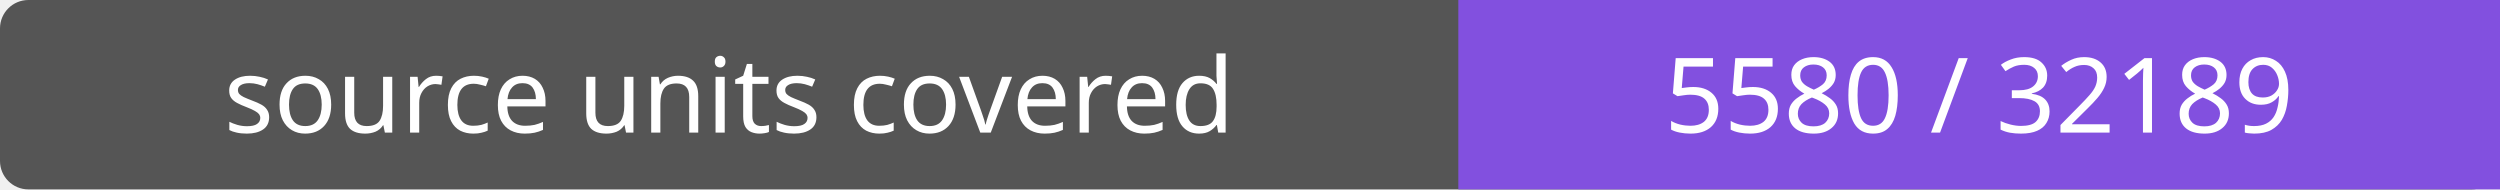
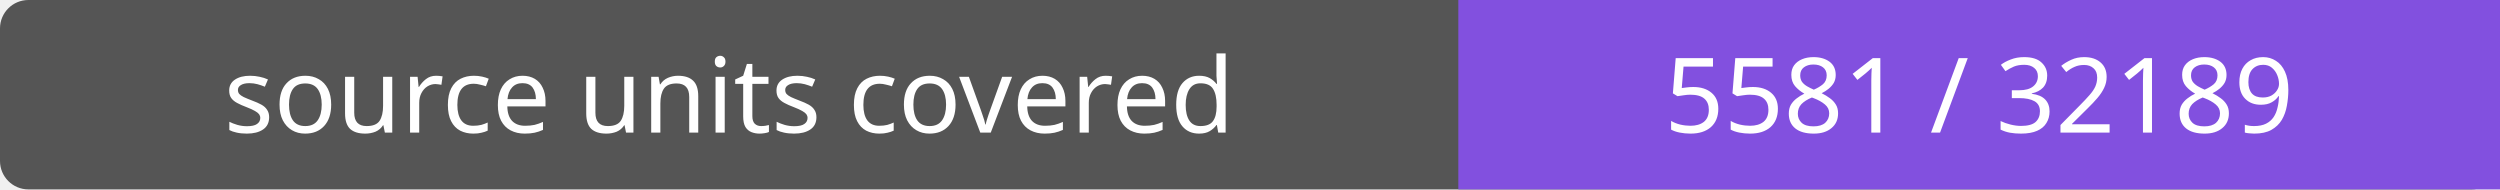
- <svg xmlns="http://www.w3.org/2000/svg" width="264" height="20" role="img" aria-label="source units covered: 5580 / 32189">
+ <svg xmlns="http://www.w3.org/2000/svg" width="264" height="20" role="img" aria-label="source units covered: 5581 / 32189">
  <rect width="264" height="20" rx="3" fill="#555" />
  <path fill="#8250df" d="M154 0h110v20H154z" />
  <g fill="#fff" text-anchor="middle" font-family="Verdana,sans-serif" font-size="11">
    <text x="77.0" y="14">source units covered</text>
-     <text x="209.0" y="14">5580 / 32189</text>
+     <text x="209.0" y="14">5581 / 32189</text>
  </g>
</svg>
